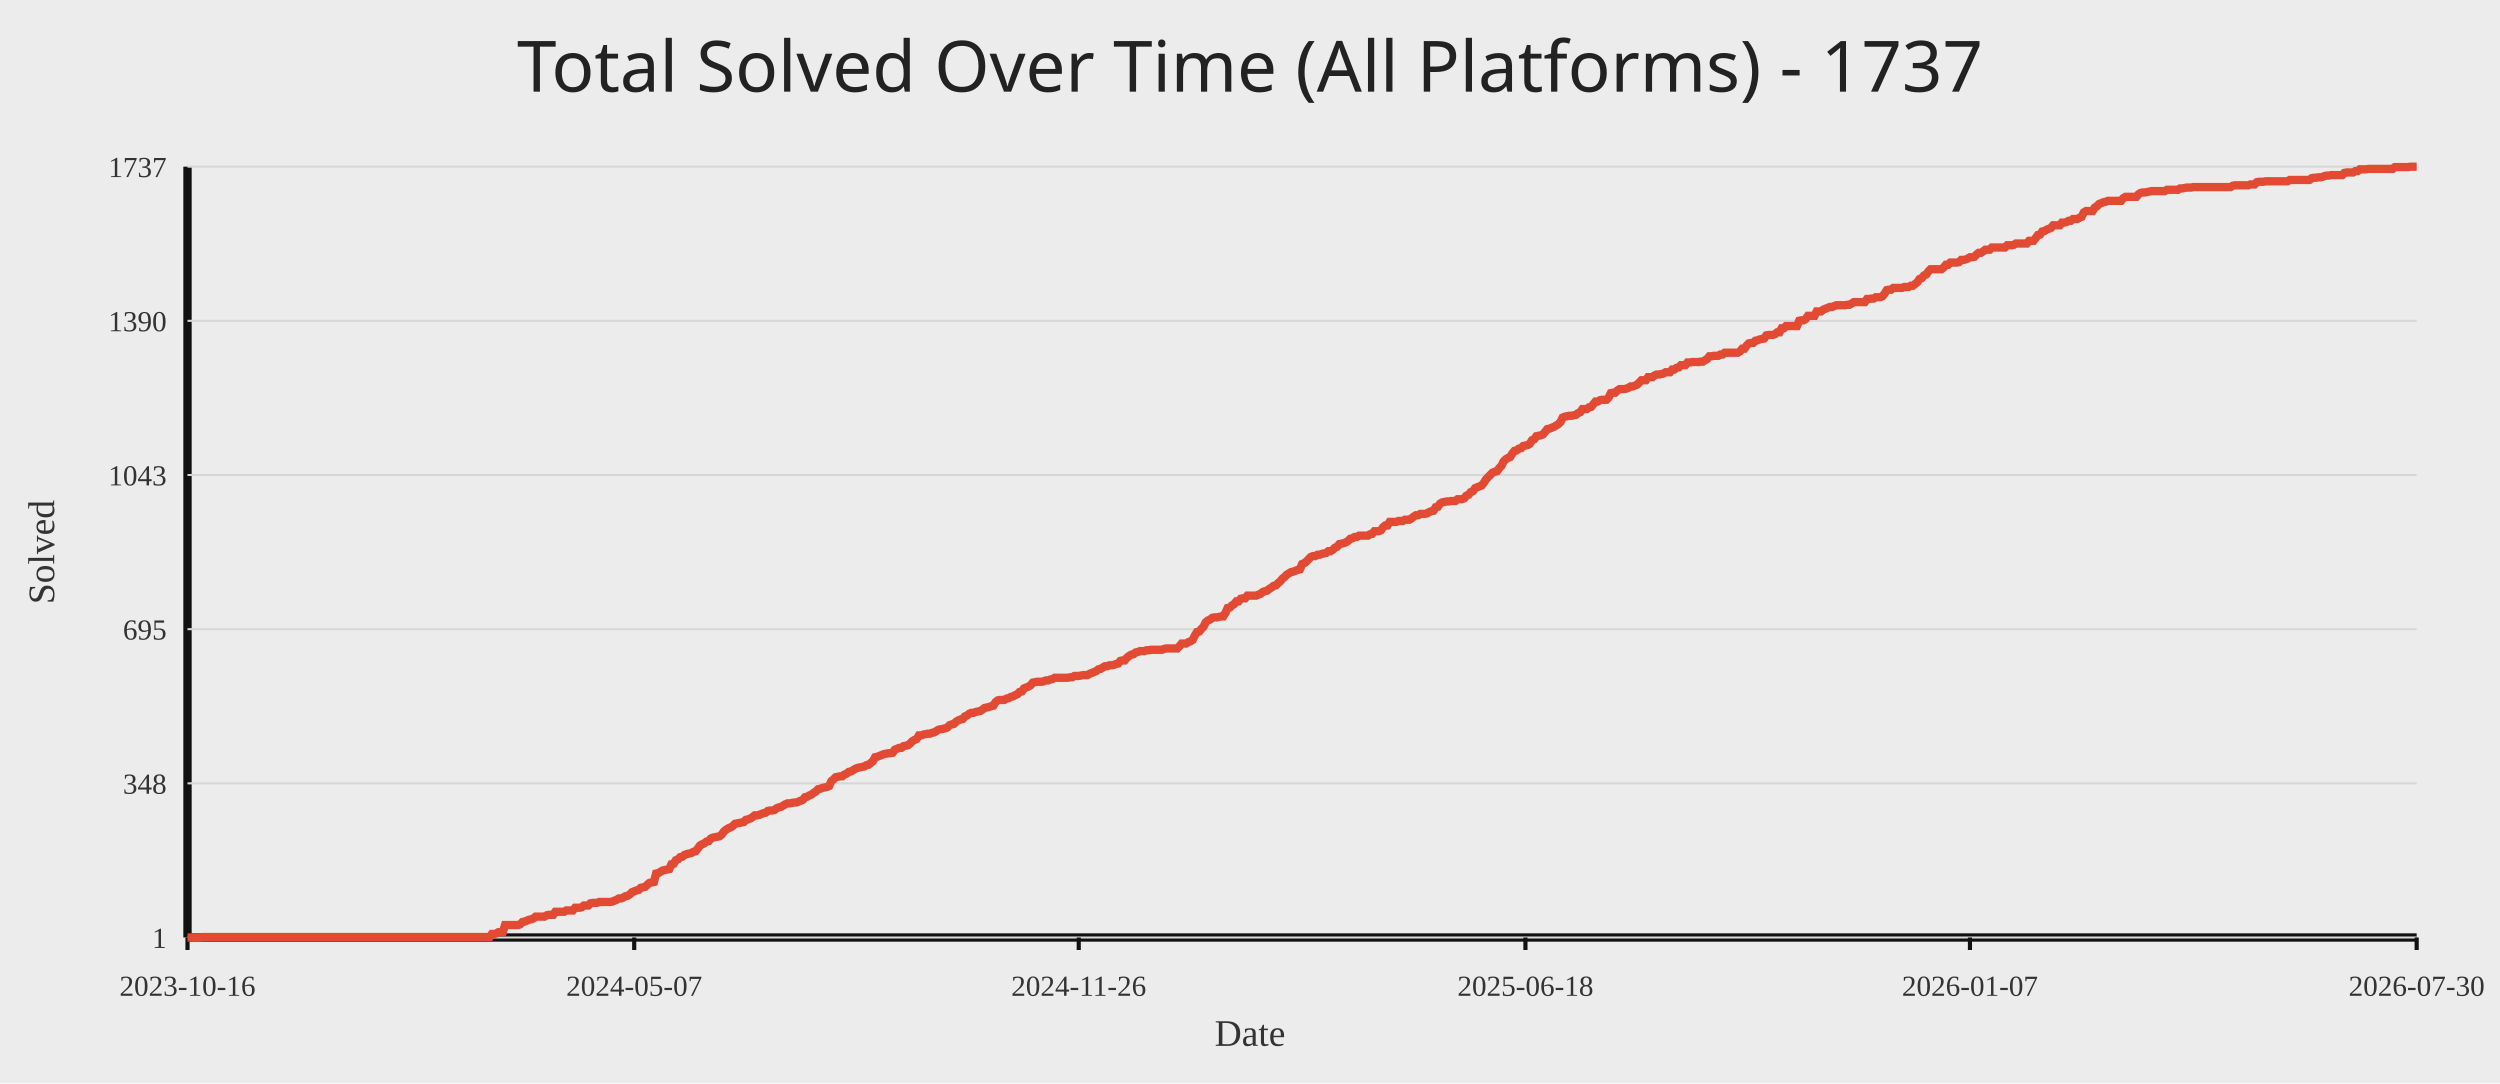
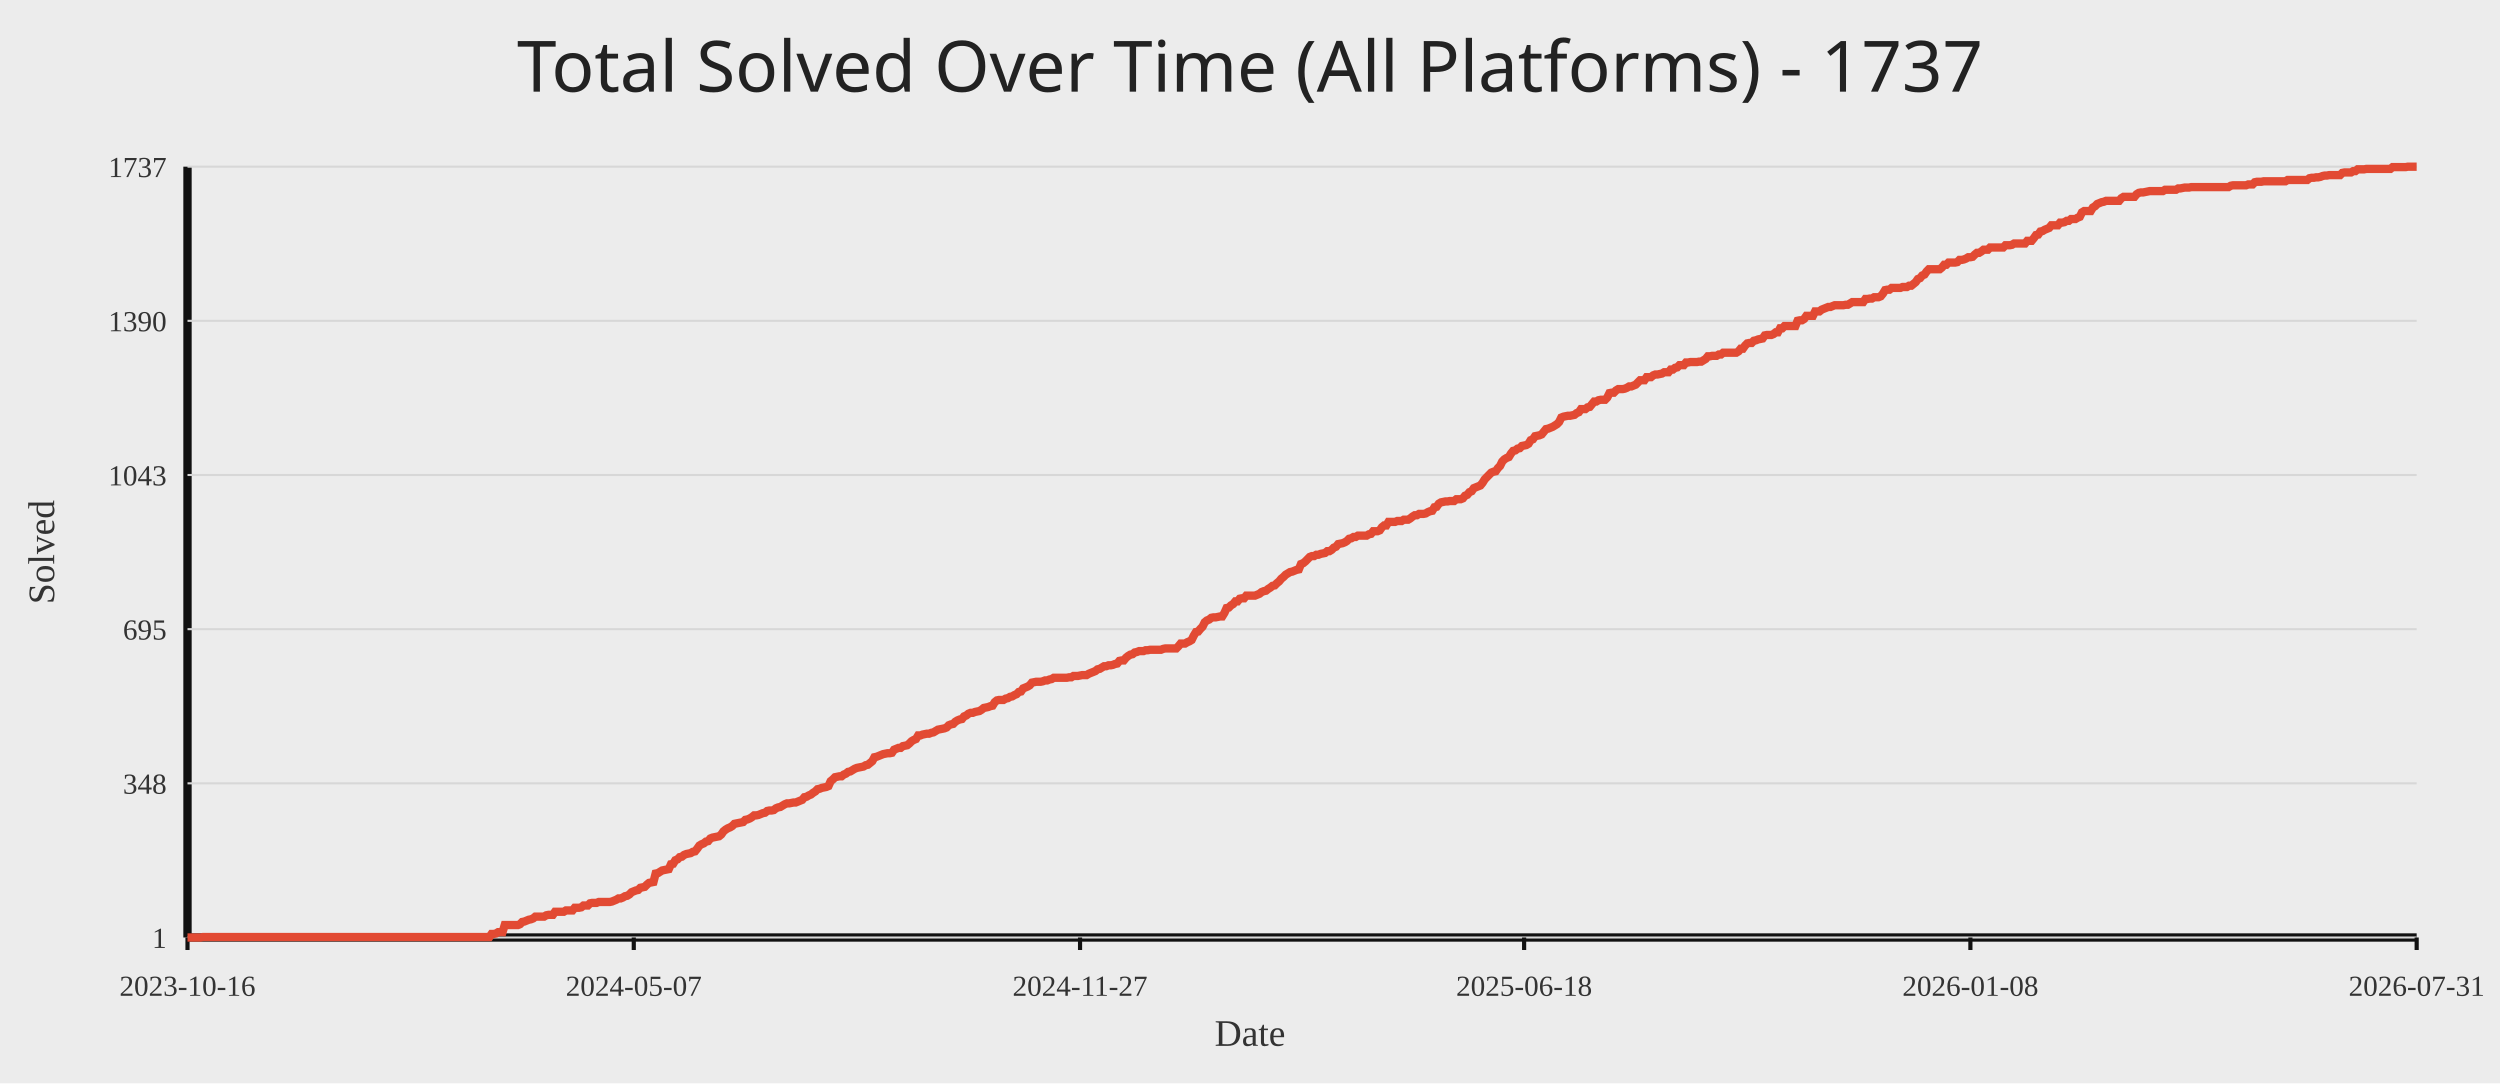
<svg xmlns="http://www.w3.org/2000/svg" width="1200" height="520">
  <rect width="100%" height="100%" fill="#ececec" />
  <text x="50%" y="44" text-anchor="middle" fill="#222" font-size="34" font-family="Comic Sans MS, Segoe UI">Total Solved Over Time (All Platforms) - 1737</text>
  <line x1="90" y1="450" x2="1160" y2="450" stroke="#111" stroke-width="4" />
  <line x1="90" y1="80" x2="90" y2="450" stroke="#111" stroke-width="4" />
  <line x1="90" y1="450.00" x2="1160" y2="450.00" stroke="#d7d7d7" stroke-width="1" />
  <text x="80" y="455.00" text-anchor="end" fill="#333" font-size="14">1</text>
  <line x1="90" y1="376.00" x2="1160" y2="376.00" stroke="#d7d7d7" stroke-width="1" />
  <text x="80" y="381.00" text-anchor="end" fill="#333" font-size="14">348</text>
  <line x1="90" y1="302.00" x2="1160" y2="302.00" stroke="#d7d7d7" stroke-width="1" />
  <text x="80" y="307.00" text-anchor="end" fill="#333" font-size="14">695</text>
  <line x1="90" y1="228.00" x2="1160" y2="228.00" stroke="#d7d7d7" stroke-width="1" />
  <text x="80" y="233.00" text-anchor="end" fill="#333" font-size="14">1043</text>
  <line x1="90" y1="154.00" x2="1160" y2="154.00" stroke="#d7d7d7" stroke-width="1" />
  <text x="80" y="159.00" text-anchor="end" fill="#333" font-size="14">1390</text>
  <line x1="90" y1="80.00" x2="1160" y2="80.00" stroke="#d7d7d7" stroke-width="1" />
  <text x="80" y="85.00" text-anchor="end" fill="#333" font-size="14">1737</text>
  <line x1="90.00" y1="450" x2="90.00" y2="456" stroke="#111" stroke-width="2" />
  <text x="90.00" y="478" text-anchor="middle" fill="#333" font-size="14">2023-10-16</text>
-   <line x1="304.42" y1="450" x2="304.42" y2="456" stroke="#111" stroke-width="2" />
-   <text x="304.42" y="478" text-anchor="middle" fill="#333" font-size="14">2024-05-07</text>
-   <line x1="517.79" y1="450" x2="517.79" y2="456" stroke="#111" stroke-width="2" />
-   <text x="517.79" y="478" text-anchor="middle" fill="#333" font-size="14">2024-11-26</text>
-   <line x1="732.21" y1="450" x2="732.21" y2="456" stroke="#111" stroke-width="2" />
-   <text x="732.21" y="478" text-anchor="middle" fill="#333" font-size="14">2025-06-18</text>
-   <line x1="945.58" y1="450" x2="945.58" y2="456" stroke="#111" stroke-width="2" />
-   <text x="945.58" y="478" text-anchor="middle" fill="#333" font-size="14">2026-01-07</text>
+   <line x1="304.21" y1="450" x2="304.21" y2="456" stroke="#111" stroke-width="2" />
+   <text x="304.21" y="478" text-anchor="middle" fill="#333" font-size="14">2024-05-07</text>
+   <line x1="518.42" y1="450" x2="518.42" y2="456" stroke="#111" stroke-width="2" />
+   <text x="518.42" y="478" text-anchor="middle" fill="#333" font-size="14">2024-11-27</text>
+   <line x1="731.58" y1="450" x2="731.58" y2="456" stroke="#111" stroke-width="2" />
+   <text x="731.58" y="478" text-anchor="middle" fill="#333" font-size="14">2025-06-18</text>
+   <line x1="945.79" y1="450" x2="945.79" y2="456" stroke="#111" stroke-width="2" />
+   <text x="945.79" y="478" text-anchor="middle" fill="#333" font-size="14">2026-01-08</text>
  <line x1="1160.00" y1="450" x2="1160.00" y2="456" stroke="#111" stroke-width="2" />
-   <text x="1160.00" y="478" text-anchor="middle" fill="#333" font-size="14">2026-07-30</text>
-   <polyline fill="none" stroke="#e24a33" stroke-width="4" points="90.00,450.00 91.05,450.00 92.10,450.00 93.15,450.00 94.20,450.00 95.26,450.00 96.31,450.00 97.36,449.79 98.41,449.79 99.46,449.79 100.51,449.79 101.56,449.79 102.61,449.79 103.66,449.79 104.72,449.79 105.77,449.79 106.82,449.79 107.87,449.79 108.92,449.79 109.97,449.79 111.02,449.79 112.07,449.79 113.12,449.79 114.17,449.79 115.23,449.79 116.28,449.79 117.33,449.79 118.38,449.79 119.43,449.79 120.48,449.79 121.53,449.79 122.58,449.79 123.63,449.79 124.69,449.79 125.74,449.79 126.79,449.79 127.84,449.79 128.89,449.79 129.94,449.79 130.99,449.79 132.04,449.79 133.09,449.79 134.15,449.79 135.20,449.79 136.25,449.79 137.30,449.79 138.35,449.79 139.40,449.79 140.45,449.79 141.50,449.79 142.55,449.79 143.61,449.79 144.66,449.79 145.71,449.79 146.76,449.79 147.81,449.79 148.86,449.79 149.91,449.79 150.96,449.79 152.01,449.79 153.06,449.79 154.12,449.79 155.17,449.79 156.22,449.79 157.27,449.79 158.32,449.79 159.37,449.79 160.42,449.79 161.47,449.79 162.52,449.79 163.58,449.79 164.63,449.79 165.68,449.79 166.73,449.79 167.78,449.79 168.83,449.79 169.88,449.79 170.93,449.79 171.98,449.79 173.04,449.79 174.09,449.79 175.14,449.79 176.19,449.79 177.24,449.79 178.29,449.79 179.34,449.79 180.39,449.79 181.44,449.79 182.50,449.79 183.55,449.79 184.60,449.79 185.65,449.79 186.70,449.79 187.75,449.79 188.80,449.79 189.85,449.79 190.90,449.79 191.95,449.79 193.01,449.79 194.06,449.79 195.11,449.79 196.16,449.79 197.21,449.79 198.26,449.79 199.31,449.79 200.36,449.79 201.41,449.79 202.47,449.79 203.52,449.79 204.57,449.79 205.62,449.79 206.67,449.79 207.72,449.79 208.77,449.79 209.82,449.79 210.87,449.79 211.93,449.79 212.98,449.79 214.03,449.79 215.08,449.79 216.13,449.79 217.18,449.79 218.23,449.79 219.28,449.79 220.33,449.79 221.39,449.79 222.44,449.79 223.49,449.79 224.54,449.79 225.59,449.79 226.64,449.79 227.69,449.79 228.74,449.79 229.79,449.79 230.84,449.79 231.90,449.79 232.95,449.79 234.00,449.79 235.05,449.79 236.10,448.29 237.15,448.29 238.20,448.08 239.25,447.44 240.30,447.44 241.36,447.44 242.41,444.03 243.46,444.03 244.51,444.03 245.56,444.03 246.61,444.03 247.66,444.03 248.71,444.03 249.76,443.61 250.82,442.54 251.87,442.33 252.92,441.90 253.97,441.47 255.02,441.26 256.07,440.84 257.12,439.98 258.17,439.98 259.22,439.98 260.28,439.98 261.33,439.98 262.38,439.34 263.43,439.13 264.48,439.13 265.53,439.13 266.58,437.64 267.63,437.64 268.68,437.64 269.73,437.64 270.79,437.64 271.84,437.00 272.89,437.00 273.94,437.00 274.99,437.00 276.04,435.72 277.09,435.72 278.14,435.72 279.19,435.51 280.25,434.65 281.30,434.65 282.35,434.65 283.40,433.59 284.45,433.38 285.50,433.38 286.55,433.38 287.60,432.95 288.65,432.95 289.71,432.95 290.76,432.95 291.81,432.95 292.86,432.95 293.91,432.74 294.96,432.31 296.01,431.88 297.06,431.24 298.11,431.24 299.17,430.82 300.22,430.18 301.27,429.97 302.32,429.33 303.37,428.26 304.42,427.83 305.47,427.41 306.52,427.19 307.57,426.13 308.62,425.92 309.68,425.70 310.73,424.64 311.78,423.78 312.83,423.57 313.88,423.36 314.93,419.31 315.98,419.10 317.03,418.46 318.08,417.82 319.14,417.60 320.19,417.39 321.24,417.18 322.29,414.83 323.34,414.62 324.39,412.91 325.44,412.49 326.49,411.42 327.54,411.21 328.60,410.36 329.65,409.93 330.70,409.72 331.75,409.50 332.80,408.87 333.85,408.65 334.90,407.37 335.95,405.88 337.00,405.24 338.06,404.82 339.11,403.96 340.16,403.75 341.21,402.47 342.26,402.04 343.31,401.83 344.36,401.62 345.41,401.41 346.46,400.55 347.51,399.06 348.57,398.21 349.62,397.57 350.67,397.14 351.72,396.50 352.77,395.44 353.82,395.22 354.87,395.01 355.92,394.80 356.97,394.59 358.03,393.52 359.08,393.31 360.13,392.88 361.18,392.24 362.23,391.39 363.28,391.39 364.33,391.18 365.38,390.75 366.43,390.32 367.49,390.11 368.54,389.26 369.59,389.04 370.64,389.04 371.69,388.83 372.74,387.98 373.79,387.55 374.84,387.34 375.89,386.70 376.94,386.06 378.00,385.63 379.05,385.63 380.10,385.42 381.15,385.21 382.20,385.21 383.25,384.78 384.30,384.35 385.35,383.93 386.40,382.65 387.46,382.44 388.51,381.80 389.56,381.37 390.61,380.52 391.66,379.88 392.71,378.81 393.76,378.60 394.81,378.17 395.86,377.96 396.92,377.75 397.97,377.32 399.02,374.98 400.07,374.12 401.12,373.06 402.17,372.85 403.22,372.63 404.27,372.63 405.32,371.78 406.38,371.35 407.43,370.50 408.48,370.29 409.53,369.65 410.58,369.01 411.63,368.58 412.68,368.37 413.73,368.16 414.78,367.94 415.83,367.30 416.89,367.09 417.94,366.24 418.99,365.39 420.04,363.47 421.09,363.25 422.14,362.83 423.19,362.40 424.24,361.98 425.29,361.76 426.35,361.55 427.40,361.55 428.45,361.34 429.50,359.84 430.55,359.42 431.60,358.99 432.65,358.99 433.70,358.14 434.75,357.93 435.81,357.71 436.86,356.86 437.91,355.79 438.96,355.16 440.01,354.73 441.06,353.02 442.11,353.02 443.16,352.60 444.21,352.38 445.27,352.17 446.32,352.17 447.37,351.75 448.42,351.53 449.47,350.89 450.52,350.25 451.57,350.04 452.62,349.83 453.67,349.61 454.72,349.19 455.78,348.12 456.83,347.70 457.88,347.48 458.93,346.42 459.98,345.78 461.03,345.35 462.08,345.14 463.13,343.86 464.18,343.43 465.24,342.58 466.29,342.15 467.34,342.15 468.39,341.73 469.44,341.51 470.49,341.30 471.54,340.66 472.59,339.81 473.64,339.60 474.70,339.38 475.75,338.96 476.80,338.74 477.85,337.04 478.90,336.19 479.95,335.97 481.00,335.97 482.05,335.97 483.10,335.33 484.16,335.12 485.21,334.48 486.26,334.27 487.31,333.63 488.36,333.20 489.41,332.14 490.46,331.92 491.51,330.43 492.56,330.01 493.61,329.58 494.67,328.94 495.72,327.66 496.77,327.45 497.82,327.24 498.87,327.24 499.92,327.24 500.97,327.02 502.02,326.60 503.07,326.60 504.13,326.17 505.18,325.96 506.23,325.32 507.28,325.32 508.33,325.32 509.38,325.32 510.43,325.32 511.48,325.32 512.53,325.32 513.59,325.10 514.64,325.10 515.69,324.46 516.74,324.46 517.79,324.46 518.84,324.25 519.89,324.04 520.94,324.04 521.99,324.04 523.05,323.40 524.10,322.97 525.15,322.55 526.20,322.12 527.25,321.27 528.30,321.05 529.35,320.41 530.40,319.78 531.45,319.78 532.50,319.35 533.56,319.35 534.61,319.14 535.66,318.71 536.71,318.50 537.76,317.22 538.81,317.00 539.86,317.00 540.91,315.73 541.96,314.87 543.02,314.23 544.07,314.02 545.12,313.17 546.17,312.96 547.22,312.53 548.27,312.53 549.32,312.53 550.37,312.10 551.42,312.10 552.48,311.89 553.53,311.89 554.58,311.89 555.63,311.89 556.68,311.89 557.73,311.89 558.78,311.46 559.83,311.25 560.88,311.25 561.94,311.25 562.99,311.25 564.04,311.25 565.09,311.25 566.14,310.18 567.19,308.91 568.24,308.91 569.29,308.91 570.34,308.27 571.39,307.84 572.45,307.20 573.50,305.07 574.55,303.36 575.60,303.15 576.65,301.87 577.70,300.81 578.75,298.68 579.80,297.82 580.85,297.40 581.91,296.54 582.96,296.33 584.01,296.33 585.06,296.12 586.11,295.90 587.16,295.90 588.21,294.20 589.26,291.85 590.31,291.64 591.37,290.58 592.42,289.94 593.47,288.66 594.52,288.66 595.57,287.38 596.62,287.17 597.67,287.17 598.72,285.89 599.77,285.89 600.83,285.89 601.88,285.89 602.93,285.89 603.98,285.46 605.03,285.03 606.08,284.18 607.13,283.76 608.18,283.54 609.23,282.69 610.28,282.05 611.34,281.20 612.39,280.99 613.44,279.92 614.49,279.07 615.54,277.79 616.59,276.94 617.64,275.87 618.69,275.23 619.74,274.59 620.80,274.38 621.85,273.95 622.90,273.53 623.95,273.31 625.00,270.75 626.05,270.33 627.10,269.48 628.15,268.41 629.20,267.34 630.26,266.92 631.31,266.92 632.36,266.28 633.41,266.28 634.46,265.85 635.51,265.64 636.56,265.43 637.61,264.57 638.66,264.57 639.72,263.93 640.77,262.87 641.82,262.44 642.87,261.16 643.92,260.95 644.97,260.74 646.02,260.31 647.07,259.67 648.12,258.61 649.17,258.39 650.23,257.75 651.28,257.75 652.33,257.11 653.38,257.11 654.43,257.11 655.48,257.11 656.53,257.11 657.58,256.47 658.63,256.26 659.69,254.98 660.74,254.98 661.79,254.98 662.84,254.56 663.89,253.06 664.94,252.21 665.99,252.21 667.04,250.51 668.09,250.51 669.15,250.51 670.20,250.51 671.25,250.08 672.30,250.08 673.35,250.08 674.40,249.44 675.45,249.44 676.50,249.44 677.55,248.80 678.61,247.95 679.66,247.31 680.71,247.31 681.76,246.67 682.81,246.67 683.86,246.67 684.91,246.46 685.96,245.82 687.01,245.39 688.06,245.18 689.12,243.47 690.17,243.26 691.22,241.77 692.27,241.13 693.32,240.92 694.37,240.70 695.42,240.70 696.47,240.49 697.52,240.49 698.58,240.49 699.63,239.64 700.68,239.64 701.73,239.64 702.78,239.21 703.83,237.93 704.88,237.51 705.93,236.23 706.98,235.80 708.04,234.31 709.09,233.88 710.14,233.46 711.19,233.03 712.24,231.75 713.29,230.05 714.34,228.98 715.39,227.91 716.44,226.85 717.50,226.42 718.55,226.21 719.60,224.72 720.65,223.65 721.70,221.52 722.75,220.46 723.80,219.82 724.85,219.39 725.90,217.68 726.95,216.41 728.01,216.19 729.06,215.34 730.11,215.13 731.16,214.06 732.21,213.85 733.26,213.63 734.31,213.00 735.36,211.29 736.41,210.86 737.47,209.37 738.52,209.16 739.57,208.95 740.62,208.52 741.67,207.24 742.72,205.96 743.77,205.75 744.82,205.32 745.87,204.90 746.93,204.26 747.98,203.62 749.03,202.55 750.08,200.42 751.13,199.99 752.18,199.78 753.23,199.57 754.28,199.57 755.33,199.35 756.39,199.14 757.44,198.29 758.49,197.86 759.54,196.37 760.59,196.37 761.64,196.37 762.69,195.52 763.74,195.31 764.79,194.03 765.84,192.75 766.90,192.75 767.95,192.11 769.00,191.90 770.05,191.90 771.10,191.90 772.15,190.83 773.20,188.70 774.25,188.49 775.30,188.49 776.36,187.42 777.41,186.78 778.46,186.78 779.51,186.78 780.56,186.57 781.61,186.14 782.66,185.50 783.71,185.50 784.76,185.07 785.82,184.65 786.87,183.58 787.92,182.52 788.97,182.52 790.02,182.52 791.07,181.03 792.12,181.03 793.17,181.03 794.22,180.17 795.28,179.75 796.33,179.75 797.38,179.53 798.43,179.32 799.48,178.68 800.53,178.68 801.58,178.68 802.63,177.40 803.68,177.40 804.73,176.55 805.79,176.34 806.84,175.27 807.89,175.27 808.94,175.27 809.99,173.99 811.04,173.99 812.09,173.78 813.14,173.78 814.19,173.78 815.25,173.78 816.30,173.57 817.35,173.57 818.40,172.93 819.45,172.29 820.50,171.01 821.55,171.01 822.60,170.79 823.65,170.79 824.71,170.79 825.76,170.16 826.81,170.16 827.86,169.30 828.91,169.30 829.96,169.30 831.01,169.30 832.06,169.30 833.11,169.30 834.17,169.30 835.22,168.66 836.27,167.38 837.32,167.38 838.37,165.89 839.42,164.83 840.47,164.61 841.52,164.61 842.57,163.55 843.62,163.34 844.68,162.91 845.73,162.70 846.78,162.48 847.83,160.99 848.88,160.78 849.93,160.78 850.98,160.78 852.03,160.35 853.08,159.50 854.14,159.50 855.19,157.58 856.24,157.58 857.29,156.51 858.34,156.51 859.39,156.51 860.44,156.51 861.49,156.51 862.54,156.51 863.60,153.96 864.65,153.74 865.70,153.74 866.75,153.10 867.80,151.61 868.85,151.61 869.90,151.61 870.95,151.61 872.00,149.48 873.06,149.48 874.11,149.48 875.16,148.63 876.21,148.20 877.26,147.78 878.31,147.35 879.36,147.35 880.41,146.92 881.46,146.50 882.51,146.50 883.57,146.50 884.62,146.50 885.67,146.50 886.72,146.28 887.77,146.28 888.82,145.65 889.87,145.01 890.92,145.01 891.97,145.01 893.03,145.01 894.08,145.01 895.13,145.01 896.18,143.51 897.23,143.51 898.28,143.30 899.33,143.30 900.38,142.66 901.43,142.66 902.49,142.66 903.54,142.24 904.59,140.96 905.64,139.25 906.69,139.04 907.74,139.04 908.79,138.19 909.84,138.19 910.89,138.19 911.94,138.19 913.00,138.19 914.05,137.76 915.10,137.76 916.15,137.76 917.20,137.12 918.25,137.12 919.30,136.27 920.35,135.41 921.40,133.92 922.46,133.50 923.51,132.22 924.56,131.79 925.61,130.30 926.66,129.23 927.71,129.23 928.76,129.23 929.81,129.23 930.86,129.23 931.92,129.23 932.97,128.38 934.02,127.10 935.07,127.10 936.12,126.04 937.17,126.04 938.22,126.04 939.27,126.04 940.32,125.82 941.38,124.76 942.43,124.76 943.48,124.54 944.53,124.12 945.58,123.48 946.63,123.48 947.68,123.27 948.73,122.20 949.78,121.35 950.83,121.35 951.89,120.71 952.94,119.86 953.99,119.86 955.04,119.86 956.09,118.79 957.14,118.79 958.19,118.79 959.24,118.79 960.29,118.79 961.35,118.79 962.40,118.79 963.45,117.72 964.50,117.72 965.55,117.72 966.60,117.51 967.65,116.87 968.70,116.87 969.75,116.87 970.81,116.87 971.86,116.87 972.91,116.87 973.96,115.59 975.01,115.59 976.06,115.59 977.11,114.31 978.16,112.82 979.21,112.61 980.27,111.12 981.32,110.90 982.37,110.26 983.42,109.84 984.47,109.41 985.52,108.13 986.57,108.13 987.62,108.13 988.67,108.13 989.72,106.85 990.78,106.85 991.83,106.64 992.88,106.00 993.93,106.00 994.98,105.15 996.03,105.15 997.08,105.15 998.13,104.51 999.18,104.08 1000.24,101.95 1001.29,101.31 1002.34,101.31 1003.39,101.31 1004.44,101.31 1005.49,99.61 1006.54,98.97 1007.59,97.90 1008.64,97.48 1009.70,97.05 1010.75,96.84 1011.80,96.41 1012.85,96.41 1013.90,96.41 1014.95,96.41 1016.00,96.41 1017.05,96.41 1018.10,96.41 1019.16,95.13 1020.21,94.49 1021.26,94.49 1022.31,94.49 1023.36,94.49 1024.41,94.49 1025.46,94.49 1026.51,93.21 1027.56,92.57 1028.61,92.36 1029.67,92.36 1030.72,92.15 1031.77,91.94 1032.82,91.72 1033.87,91.72 1034.92,91.72 1035.97,91.72 1037.02,91.72 1038.07,91.72 1039.13,91.72 1040.18,91.08 1041.23,91.08 1042.28,91.08 1043.33,91.08 1044.38,91.08 1045.43,91.08 1046.48,90.44 1047.53,90.44 1048.59,90.23 1049.64,90.02 1050.69,90.02 1051.74,90.02 1052.79,89.80 1053.84,89.80 1054.89,89.80 1055.94,89.80 1056.99,89.80 1058.05,89.80 1059.10,89.80 1060.15,89.80 1061.20,89.80 1062.25,89.80 1063.30,89.80 1064.35,89.80 1065.40,89.80 1066.45,89.80 1067.50,89.80 1068.56,89.80 1069.61,89.80 1070.66,89.80 1071.71,89.16 1072.76,88.95 1073.81,88.95 1074.86,88.95 1075.91,88.95 1076.96,88.95 1078.02,88.95 1079.07,88.95 1080.12,88.53 1081.17,88.53 1082.22,88.53 1083.27,87.46 1084.32,87.25 1085.37,87.25 1086.42,87.25 1087.48,87.03 1088.53,87.03 1089.58,87.03 1090.63,87.03 1091.68,87.03 1092.73,87.03 1093.78,87.03 1094.83,87.03 1095.88,87.03 1096.94,87.03 1097.99,87.03 1099.04,86.39 1100.09,86.39 1101.14,86.39 1102.19,86.39 1103.24,86.39 1104.29,86.39 1105.34,86.39 1106.39,86.39 1107.45,86.39 1108.50,86.39 1109.55,85.54 1110.60,85.33 1111.65,85.33 1112.70,85.12 1113.75,85.12 1114.80,84.90 1115.85,84.48 1116.91,84.26 1117.96,84.26 1119.01,84.05 1120.06,84.05 1121.11,84.05 1122.16,84.05 1123.21,84.05 1124.26,84.05 1125.31,82.98 1126.37,82.77 1127.42,82.77 1128.47,82.77 1129.52,82.77 1130.57,82.13 1131.62,82.13 1132.67,81.28 1133.72,81.28 1134.77,81.28 1135.83,81.28 1136.88,81.07 1137.93,81.07 1138.98,81.07 1140.03,81.07 1141.08,81.07 1142.13,81.07 1143.18,81.07 1144.23,81.07 1145.28,81.07 1146.34,81.07 1147.39,81.07 1148.44,81.07 1149.49,80.21 1150.54,80.21 1151.59,80.21 1152.64,80.21 1153.69,80.21 1154.74,80.21 1155.80,80.21 1156.85,80.00 1157.90,80.00 1158.95,80.00 1160.00,80.00" />
+   <text x="1160.00" y="478" text-anchor="middle" fill="#333" font-size="14">2026-07-31</text>
+   <polyline fill="none" stroke="#e24a33" stroke-width="4" points="90.00,450.00 91.05,450.00 92.10,450.00 93.15,450.00 94.20,450.00 95.25,450.00 96.30,450.00 97.35,449.79 98.40,449.79 99.45,449.79 100.50,449.79 101.55,449.79 102.60,449.79 103.65,449.79 104.70,449.79 105.75,449.79 106.80,449.79 107.85,449.79 108.90,449.79 109.95,449.79 111.00,449.79 112.05,449.79 113.10,449.79 114.15,449.79 115.20,449.79 116.25,449.79 117.30,449.79 118.35,449.79 119.40,449.79 120.45,449.79 121.50,449.79 122.55,449.79 123.60,449.79 124.65,449.79 125.70,449.79 126.75,449.79 127.80,449.79 128.85,449.79 129.90,449.79 130.95,449.79 132.00,449.79 133.05,449.79 134.10,449.79 135.15,449.79 136.20,449.79 137.25,449.79 138.30,449.79 139.35,449.79 140.40,449.79 141.45,449.79 142.50,449.79 143.55,449.79 144.60,449.79 145.65,449.79 146.70,449.79 147.75,449.79 148.80,449.79 149.85,449.79 150.90,449.79 151.95,449.79 153.00,449.79 154.05,449.79 155.10,449.79 156.15,449.79 157.20,449.79 158.25,449.79 159.30,449.79 160.35,449.79 161.40,449.79 162.45,449.79 163.50,449.79 164.55,449.79 165.60,449.79 166.65,449.79 167.70,449.79 168.75,449.79 169.80,449.79 170.85,449.79 171.90,449.79 172.95,449.79 174.00,449.79 175.05,449.79 176.10,449.79 177.15,449.79 178.20,449.79 179.25,449.79 180.30,449.79 181.35,449.79 182.40,449.79 183.45,449.79 184.50,449.79 185.55,449.79 186.60,449.79 187.65,449.79 188.70,449.79 189.75,449.79 190.80,449.79 191.85,449.79 192.90,449.79 193.95,449.79 195.00,449.79 196.05,449.79 197.11,449.79 198.16,449.79 199.21,449.79 200.26,449.79 201.31,449.79 202.36,449.79 203.41,449.79 204.46,449.79 205.51,449.79 206.56,449.79 207.61,449.79 208.66,449.79 209.71,449.79 210.76,449.79 211.81,449.79 212.86,449.79 213.91,449.79 214.96,449.79 216.01,449.79 217.06,449.79 218.11,449.79 219.16,449.79 220.21,449.79 221.26,449.79 222.31,449.79 223.36,449.79 224.41,449.79 225.46,449.79 226.51,449.79 227.56,449.79 228.61,449.79 229.66,449.79 230.71,449.79 231.76,449.79 232.81,449.79 233.86,449.79 234.91,449.79 235.96,448.29 237.01,448.29 238.06,448.08 239.11,447.44 240.16,447.44 241.21,447.44 242.26,444.03 243.31,444.03 244.36,444.03 245.41,444.03 246.46,444.03 247.51,444.03 248.56,444.03 249.61,443.61 250.66,442.54 251.71,442.33 252.76,441.90 253.81,441.47 254.86,441.26 255.91,440.84 256.96,439.98 258.01,439.98 259.06,439.98 260.11,439.98 261.16,439.98 262.21,439.34 263.26,439.13 264.31,439.13 265.36,439.13 266.41,437.64 267.46,437.64 268.51,437.64 269.56,437.64 270.61,437.64 271.66,437.00 272.71,437.00 273.76,437.00 274.81,437.00 275.86,435.72 276.91,435.72 277.96,435.72 279.01,435.51 280.06,434.65 281.11,434.65 282.16,434.65 283.21,433.59 284.26,433.38 285.31,433.38 286.36,433.38 287.41,432.95 288.46,432.95 289.51,432.95 290.56,432.95 291.61,432.95 292.66,432.95 293.71,432.74 294.76,432.31 295.81,431.88 296.86,431.24 297.91,431.24 298.96,430.82 300.01,430.18 301.06,429.97 302.11,429.33 303.16,428.26 304.21,427.83 305.26,427.41 306.31,427.19 307.36,426.13 308.41,425.92 309.46,425.70 310.51,424.64 311.56,423.78 312.61,423.57 313.66,423.36 314.71,419.31 315.76,419.10 316.81,418.46 317.86,417.82 318.91,417.60 319.96,417.39 321.01,417.18 322.06,414.83 323.11,414.62 324.16,412.91 325.21,412.49 326.26,411.42 327.31,411.21 328.36,410.36 329.41,409.93 330.46,409.72 331.51,409.50 332.56,408.87 333.61,408.65 334.66,407.37 335.71,405.88 336.76,405.24 337.81,404.82 338.86,403.96 339.91,403.75 340.96,402.47 342.01,402.04 343.06,401.83 344.11,401.62 345.16,401.41 346.21,400.55 347.26,399.06 348.31,398.21 349.36,397.57 350.41,397.14 351.46,396.50 352.51,395.44 353.56,395.22 354.61,395.01 355.66,394.80 356.71,394.59 357.76,393.52 358.81,393.31 359.86,392.88 360.91,392.24 361.96,391.39 363.01,391.39 364.06,391.18 365.11,390.75 366.16,390.32 367.21,390.11 368.26,389.26 369.31,389.04 370.36,389.04 371.41,388.83 372.46,387.98 373.51,387.55 374.56,387.34 375.61,386.70 376.66,386.06 377.71,385.63 378.76,385.63 379.81,385.42 380.86,385.21 381.91,385.21 382.96,384.78 384.01,384.35 385.06,383.93 386.11,382.65 387.16,382.44 388.21,381.80 389.26,381.37 390.31,380.52 391.36,379.88 392.41,378.81 393.46,378.60 394.51,378.17 395.56,377.96 396.61,377.75 397.66,377.32 398.71,374.98 399.76,374.12 400.81,373.06 401.86,372.85 402.91,372.63 403.96,372.63 405.01,371.78 406.06,371.35 407.11,370.50 408.16,370.29 409.21,369.65 410.26,369.01 411.32,368.58 412.37,368.37 413.42,368.16 414.47,367.94 415.52,367.30 416.57,367.09 417.62,366.24 418.67,365.39 419.72,363.47 420.77,363.25 421.82,362.83 422.87,362.40 423.92,361.98 424.97,361.76 426.02,361.55 427.07,361.55 428.12,361.34 429.17,359.84 430.22,359.42 431.27,358.99 432.32,358.99 433.37,358.14 434.42,357.93 435.47,357.71 436.52,356.86 437.57,355.79 438.62,355.16 439.67,354.73 440.72,353.02 441.77,353.02 442.82,352.60 443.87,352.38 444.92,352.17 445.97,352.17 447.02,351.75 448.07,351.53 449.12,350.89 450.17,350.25 451.22,350.04 452.27,349.83 453.32,349.61 454.37,349.19 455.42,348.12 456.47,347.70 457.52,347.48 458.57,346.42 459.62,345.78 460.67,345.35 461.72,345.14 462.77,343.86 463.82,343.43 464.87,342.58 465.92,342.15 466.97,342.15 468.02,341.73 469.07,341.51 470.12,341.30 471.17,340.66 472.22,339.81 473.27,339.60 474.32,339.38 475.37,338.96 476.42,338.74 477.47,337.04 478.52,336.19 479.57,335.97 480.62,335.97 481.67,335.97 482.72,335.33 483.77,335.12 484.82,334.48 485.87,334.27 486.92,333.63 487.97,333.20 489.02,332.14 490.07,331.92 491.12,330.43 492.17,330.01 493.22,329.58 494.27,328.94 495.32,327.66 496.37,327.45 497.42,327.24 498.47,327.24 499.52,327.24 500.57,327.02 501.62,326.60 502.67,326.60 503.72,326.17 504.77,325.96 505.82,325.32 506.87,325.32 507.92,325.32 508.97,325.32 510.02,325.32 511.07,325.32 512.12,325.32 513.17,325.10 514.22,325.10 515.27,324.46 516.32,324.46 517.37,324.46 518.42,324.25 519.47,324.04 520.52,324.04 521.57,324.04 522.62,323.40 523.67,322.97 524.72,322.55 525.77,322.12 526.82,321.27 527.87,321.05 528.92,320.41 529.97,319.78 531.02,319.78 532.07,319.35 533.12,319.35 534.17,319.14 535.22,318.71 536.27,318.50 537.32,317.22 538.37,317.00 539.42,317.00 540.47,315.73 541.52,314.87 542.57,314.23 543.62,314.02 544.67,313.17 545.72,312.96 546.77,312.53 547.82,312.53 548.87,312.53 549.92,312.10 550.97,312.10 552.02,311.89 553.07,311.89 554.12,311.89 555.17,311.89 556.22,311.89 557.27,311.89 558.32,311.46 559.37,311.25 560.42,311.25 561.47,311.25 562.52,311.25 563.57,311.25 564.62,311.25 565.67,310.18 566.72,308.91 567.77,308.91 568.82,308.91 569.87,308.27 570.92,307.84 571.97,307.20 573.02,305.07 574.07,303.36 575.12,303.15 576.17,301.87 577.22,300.81 578.27,298.68 579.32,297.82 580.37,297.40 581.42,296.54 582.47,296.33 583.52,296.33 584.57,296.12 585.62,295.90 586.67,295.90 587.72,294.20 588.77,291.85 589.82,291.64 590.87,290.58 591.92,289.94 592.97,288.66 594.02,288.66 595.07,287.38 596.12,287.17 597.17,287.17 598.22,285.89 599.27,285.89 600.32,285.89 601.37,285.89 602.42,285.89 603.47,285.46 604.52,285.03 605.57,284.18 606.62,283.76 607.67,283.54 608.72,282.69 609.77,282.05 610.82,281.20 611.87,280.99 612.92,279.92 613.97,279.07 615.02,277.79 616.07,276.94 617.12,275.87 618.17,275.23 619.22,274.59 620.27,274.38 621.32,273.95 622.37,273.53 623.42,273.31 624.47,270.75 625.53,270.33 626.58,269.48 627.63,268.41 628.68,267.34 629.73,266.92 630.78,266.92 631.83,266.28 632.88,266.28 633.93,265.85 634.98,265.64 636.03,265.43 637.08,264.57 638.13,264.57 639.18,263.93 640.23,262.87 641.28,262.44 642.33,261.16 643.38,260.95 644.43,260.74 645.48,260.31 646.53,259.67 647.58,258.61 648.63,258.39 649.68,257.75 650.73,257.75 651.78,257.11 652.83,257.11 653.88,257.11 654.93,257.11 655.98,257.11 657.03,256.47 658.08,256.26 659.13,254.98 660.18,254.98 661.23,254.98 662.28,254.56 663.33,253.06 664.38,252.21 665.43,252.21 666.48,250.51 667.53,250.51 668.58,250.51 669.63,250.51 670.68,250.08 671.73,250.08 672.78,250.08 673.83,249.44 674.88,249.44 675.93,249.44 676.98,248.80 678.03,247.95 679.08,247.31 680.13,247.31 681.18,246.67 682.23,246.67 683.28,246.67 684.33,246.46 685.38,245.82 686.43,245.39 687.48,245.18 688.53,243.47 689.58,243.26 690.63,241.77 691.68,241.13 692.73,240.92 693.78,240.70 694.83,240.70 695.88,240.49 696.93,240.49 697.98,240.49 699.03,239.64 700.08,239.64 701.13,239.64 702.18,239.21 703.23,237.93 704.28,237.51 705.33,236.23 706.38,235.80 707.43,234.31 708.48,233.88 709.53,233.46 710.58,233.03 711.63,231.75 712.68,230.05 713.73,228.98 714.78,227.91 715.83,226.85 716.88,226.42 717.93,226.21 718.98,224.72 720.03,223.65 721.08,221.52 722.13,220.46 723.18,219.82 724.23,219.39 725.28,217.68 726.33,216.41 727.38,216.19 728.43,215.34 729.48,215.13 730.53,214.06 731.58,213.85 732.63,213.63 733.68,213.00 734.73,211.29 735.78,210.86 736.83,209.37 737.88,209.16 738.93,208.95 739.98,208.52 741.03,207.24 742.08,205.96 743.13,205.75 744.18,205.32 745.23,204.90 746.28,204.26 747.33,203.62 748.38,202.55 749.43,200.42 750.48,199.99 751.53,199.78 752.58,199.57 753.63,199.57 754.68,199.35 755.73,199.14 756.78,198.29 757.83,197.86 758.88,196.37 759.93,196.37 760.98,196.37 762.03,195.52 763.08,195.31 764.13,194.03 765.18,192.75 766.23,192.75 767.28,192.11 768.33,191.90 769.38,191.90 770.43,191.90 771.48,190.83 772.53,188.70 773.58,188.49 774.63,188.49 775.68,187.42 776.73,186.78 777.78,186.78 778.83,186.78 779.88,186.57 780.93,186.14 781.98,185.50 783.03,185.50 784.08,185.07 785.13,184.65 786.18,183.58 787.23,182.52 788.28,182.52 789.33,182.52 790.38,181.03 791.43,181.03 792.48,181.03 793.53,180.17 794.58,179.75 795.63,179.75 796.68,179.53 797.73,179.32 798.78,178.68 799.83,178.68 800.88,178.68 801.93,177.40 802.98,177.40 804.03,176.55 805.08,176.34 806.13,175.27 807.18,175.27 808.23,175.27 809.28,173.99 810.33,173.99 811.38,173.78 812.43,173.78 813.48,173.78 814.53,173.78 815.58,173.57 816.63,173.57 817.68,172.93 818.73,172.29 819.78,171.01 820.83,171.01 821.88,170.79 822.93,170.79 823.98,170.79 825.03,170.16 826.08,170.16 827.13,169.30 828.18,169.30 829.23,169.30 830.28,169.30 831.33,169.30 832.38,169.30 833.43,169.30 834.48,168.66 835.53,167.38 836.58,167.38 837.63,165.89 838.68,164.83 839.74,164.61 840.79,164.61 841.84,163.55 842.89,163.34 843.94,162.91 844.99,162.70 846.04,162.48 847.09,160.99 848.14,160.78 849.19,160.78 850.24,160.78 851.29,160.35 852.34,159.50 853.39,159.50 854.44,157.58 855.49,157.58 856.54,156.51 857.59,156.51 858.64,156.51 859.69,156.51 860.74,156.51 861.79,156.51 862.84,153.96 863.89,153.74 864.94,153.74 865.99,153.10 867.04,151.61 868.09,151.61 869.14,151.61 870.19,151.61 871.24,149.48 872.29,149.48 873.34,149.48 874.39,148.63 875.44,148.20 876.49,147.78 877.54,147.35 878.59,147.35 879.64,146.92 880.69,146.50 881.74,146.50 882.79,146.50 883.84,146.50 884.89,146.50 885.94,146.28 886.99,146.28 888.04,145.65 889.09,145.01 890.14,145.01 891.19,145.01 892.24,145.01 893.29,145.01 894.34,145.01 895.39,143.51 896.44,143.51 897.49,143.30 898.54,143.30 899.59,142.66 900.64,142.66 901.69,142.66 902.74,142.24 903.79,140.96 904.84,139.25 905.89,139.04 906.94,139.04 907.99,138.19 909.04,138.19 910.09,138.19 911.14,138.19 912.19,138.19 913.24,137.76 914.29,137.76 915.34,137.76 916.39,137.12 917.44,137.12 918.49,136.27 919.54,135.41 920.59,133.92 921.64,133.50 922.69,132.22 923.74,131.79 924.79,130.30 925.84,129.23 926.89,129.23 927.94,129.23 928.99,129.23 930.04,129.23 931.09,129.23 932.14,128.38 933.19,127.10 934.24,127.10 935.29,126.04 936.34,126.04 937.39,126.04 938.44,126.04 939.49,125.82 940.54,124.76 941.59,124.76 942.64,124.54 943.69,124.12 944.74,123.48 945.79,123.48 946.84,123.27 947.89,122.20 948.94,121.35 949.99,121.35 951.04,120.71 952.09,119.86 953.14,119.86 954.19,119.86 955.24,118.79 956.29,118.79 957.34,118.79 958.39,118.79 959.44,118.79 960.49,118.79 961.54,118.79 962.59,117.72 963.64,117.72 964.69,117.72 965.74,117.51 966.79,116.87 967.84,116.87 968.89,116.87 969.94,116.87 970.99,116.87 972.04,116.87 973.09,115.59 974.14,115.59 975.19,115.59 976.24,114.31 977.29,112.82 978.34,112.61 979.39,111.12 980.44,110.90 981.49,110.26 982.54,109.84 983.59,109.41 984.64,108.13 985.69,108.13 986.74,108.13 987.79,108.13 988.84,106.85 989.89,106.85 990.94,106.64 991.99,106.00 993.04,106.00 994.09,105.15 995.14,105.15 996.19,105.15 997.24,104.51 998.29,104.08 999.34,101.95 1000.39,101.31 1001.44,101.31 1002.49,101.31 1003.54,101.31 1004.59,99.61 1005.64,98.97 1006.69,97.90 1007.74,97.48 1008.79,97.05 1009.84,96.84 1010.89,96.41 1011.94,96.41 1012.99,96.41 1014.04,96.41 1015.09,96.41 1016.14,96.41 1017.19,96.41 1018.24,95.13 1019.29,94.49 1020.34,94.49 1021.39,94.49 1022.44,94.49 1023.49,94.49 1024.54,94.49 1025.59,93.21 1026.64,92.57 1027.69,92.36 1028.74,92.36 1029.79,92.15 1030.84,91.94 1031.89,91.72 1032.94,91.72 1033.99,91.72 1035.04,91.72 1036.09,91.72 1037.14,91.72 1038.19,91.72 1039.24,91.08 1040.29,91.08 1041.34,91.08 1042.39,91.08 1043.44,91.08 1044.49,91.08 1045.54,90.44 1046.59,90.44 1047.64,90.23 1048.69,90.02 1049.74,90.02 1050.79,90.02 1051.84,89.80 1052.89,89.80 1053.95,89.80 1055.00,89.80 1056.05,89.80 1057.10,89.80 1058.15,89.80 1059.20,89.80 1060.25,89.80 1061.30,89.80 1062.35,89.80 1063.40,89.80 1064.45,89.80 1065.50,89.80 1066.55,89.80 1067.60,89.80 1068.65,89.80 1069.70,89.80 1070.75,89.16 1071.80,88.95 1072.85,88.95 1073.90,88.95 1074.95,88.95 1076.00,88.95 1077.05,88.95 1078.10,88.95 1079.15,88.53 1080.20,88.53 1081.25,88.53 1082.30,87.46 1083.35,87.25 1084.40,87.25 1085.45,87.25 1086.50,87.03 1087.55,87.03 1088.60,87.03 1089.65,87.03 1090.70,87.03 1091.75,87.03 1092.80,87.03 1093.85,87.03 1094.90,87.03 1095.95,87.03 1097.00,87.03 1098.05,86.39 1099.10,86.39 1100.15,86.39 1101.20,86.39 1102.25,86.39 1103.30,86.39 1104.35,86.39 1105.40,86.39 1106.45,86.39 1107.50,86.39 1108.55,85.54 1109.60,85.33 1110.65,85.33 1111.70,85.12 1112.75,85.12 1113.80,84.90 1114.85,84.48 1115.90,84.26 1116.95,84.26 1118.00,84.05 1119.05,84.05 1120.10,84.05 1121.15,84.05 1122.20,84.05 1123.25,84.05 1124.30,82.98 1125.35,82.77 1126.40,82.77 1127.45,82.77 1128.50,82.77 1129.55,82.13 1130.60,82.13 1131.65,81.28 1132.70,81.28 1133.75,81.28 1134.80,81.28 1135.85,81.07 1136.90,81.07 1137.95,81.07 1139.00,81.07 1140.05,81.07 1141.10,81.07 1142.15,81.07 1143.20,81.07 1144.25,81.07 1145.30,81.07 1146.35,81.07 1147.40,81.07 1148.45,80.21 1149.50,80.21 1150.55,80.21 1151.60,80.21 1152.65,80.21 1153.70,80.21 1154.75,80.21 1155.80,80.00 1156.85,80.00 1157.90,80.00 1158.95,80.00 1160.00,80.00" />
  <text x="50%" y="502" text-anchor="middle" fill="#333" font-size="18">Date</text>
  <text x="26" y="265.00" transform="rotate(-90 26 265.00)" text-anchor="middle" fill="#333" font-size="18">Solved</text>
</svg>
